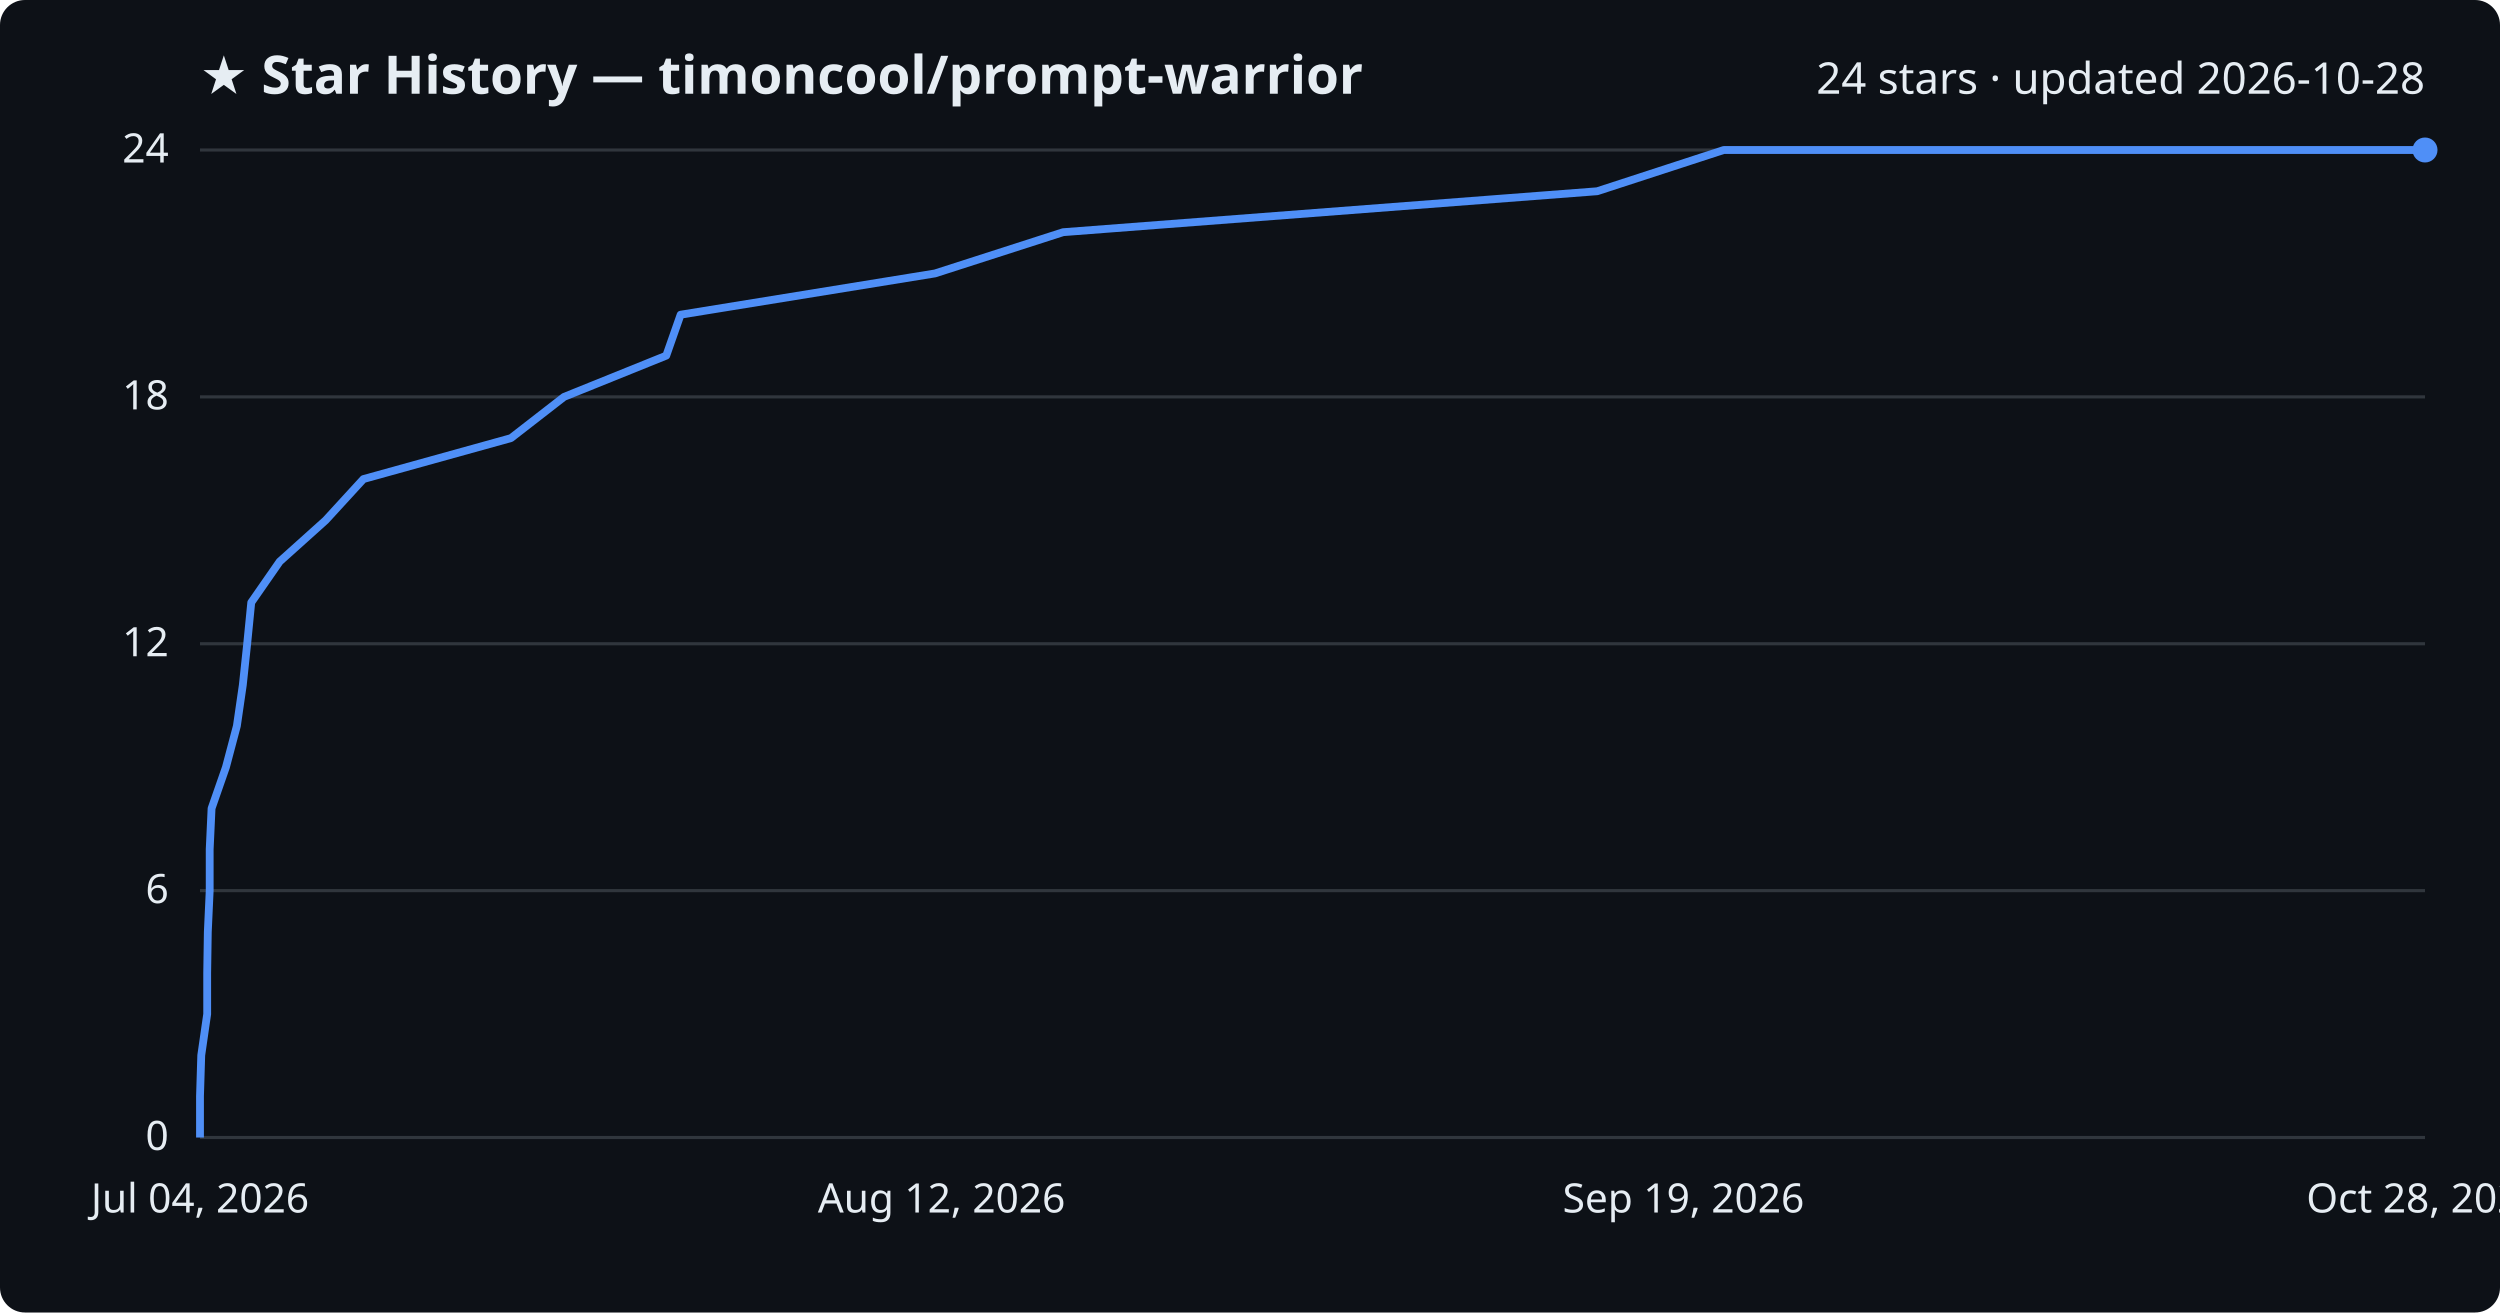
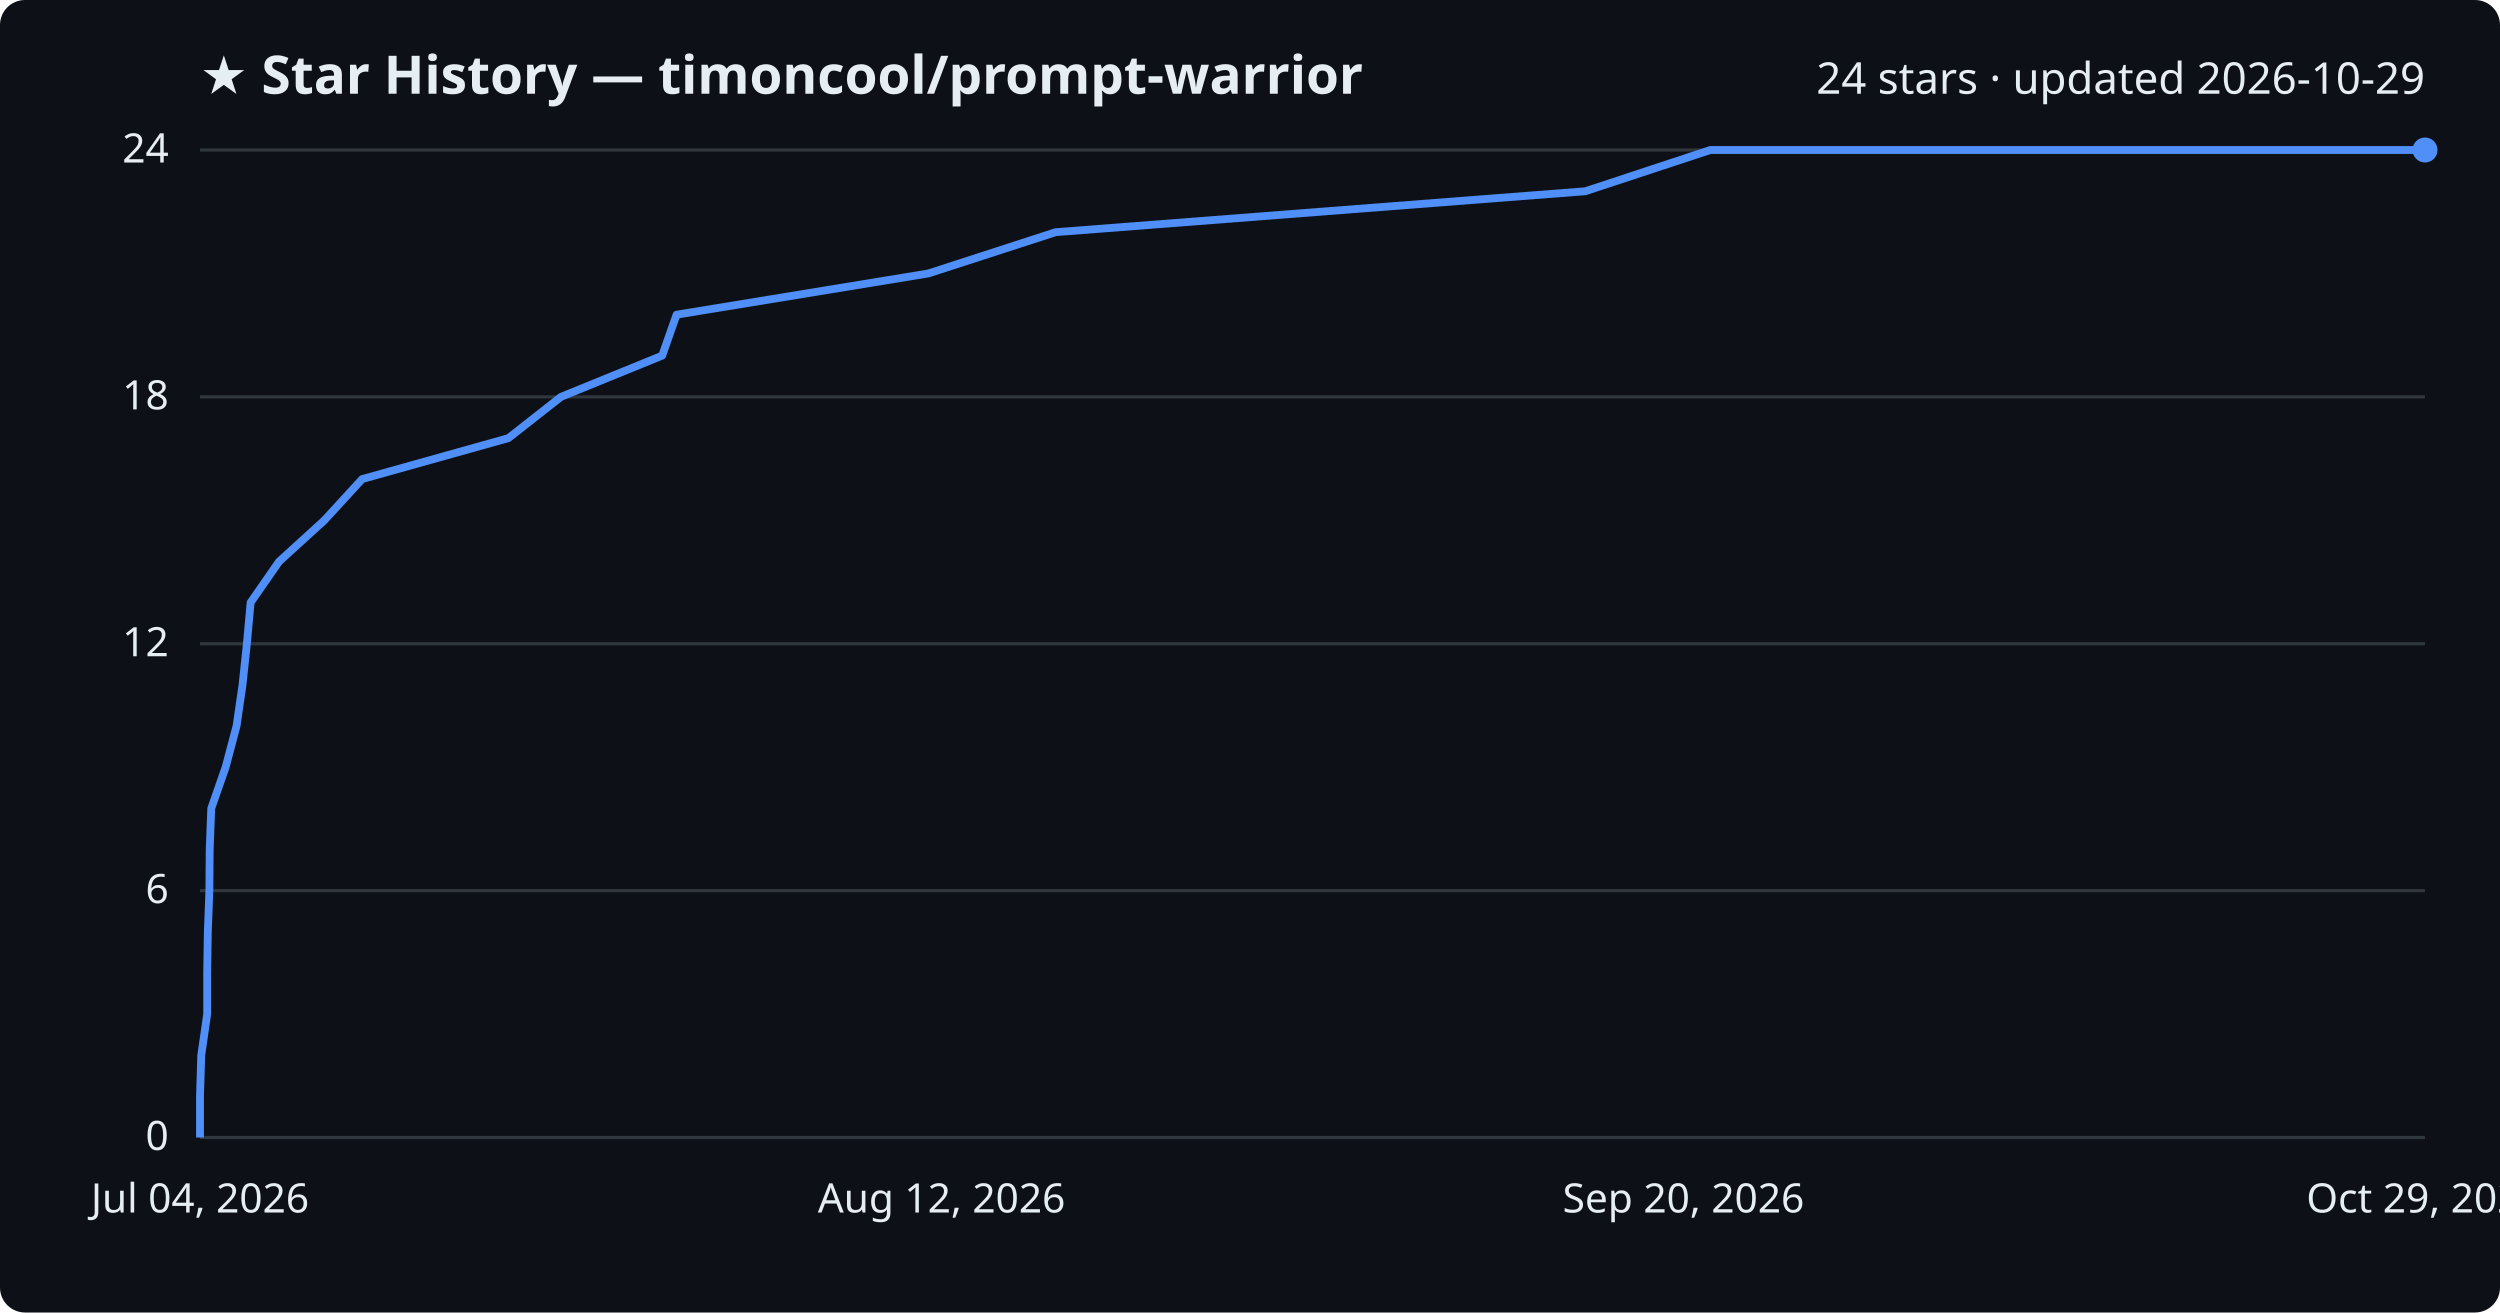
<svg xmlns="http://www.w3.org/2000/svg" viewBox="0 0 800 420" font-family="Segoe UI, sans-serif">
  <rect width="800" height="420" fill="#0d1117" rx="8" />
  <text x="64" y="30" fill="#e6edf3" font-size="17" font-weight="700">★ Star History — timoncool/prompt-warrior</text>
-   <text x="776" y="30" fill="#e6edf3" font-size="14" text-anchor="end">24 stars · updated 2026-10-28</text>
+   <text x="776" y="30" fill="#e6edf3" font-size="14" text-anchor="end">24 stars · updated 2026-10-29</text>
  <line x1="64" y1="364.0" x2="776" y2="364.0" stroke="#30363d" stroke-width="1" />
  <text x="54" y="368.0" fill="#e6edf3" font-size="13" text-anchor="end">0</text>
  <line x1="64" y1="285.0" x2="776" y2="285.0" stroke="#30363d" stroke-width="1" />
  <text x="54" y="289.0" fill="#e6edf3" font-size="13" text-anchor="end">6</text>
  <line x1="64" y1="206.0" x2="776" y2="206.0" stroke="#30363d" stroke-width="1" />
  <text x="54" y="210.0" fill="#e6edf3" font-size="13" text-anchor="end">12</text>
  <line x1="64" y1="127.0" x2="776" y2="127.0" stroke="#30363d" stroke-width="1" />
  <text x="54" y="131.0" fill="#e6edf3" font-size="13" text-anchor="end">18</text>
  <line x1="64" y1="48.0" x2="776" y2="48.0" stroke="#30363d" stroke-width="1" />
  <text x="54" y="52.0" fill="#e6edf3" font-size="13" text-anchor="end">24</text>
-   <path d="M64.0,364.0 L64.0,350.8 L64.4,337.7 L66.3,324.5 L66.3,311.3 L66.5,298.2 L67.1,285.0 L67.1,271.8 L67.7,258.7 L72.3,245.5 L75.8,232.3 L77.7,219.2 L79.1,206.0 L80.4,192.8 L89.5,179.7 L104.2,166.5 L116.3,153.3 L163.5,140.2 L180.5,127.0 L213.2,113.8 L217.8,100.7 L299.2,87.5 L340.2,74.3 L511.1,61.2 L551.6,48.0 L776.0,48.0" fill="none" stroke="#4f8ff7" stroke-width="2.5" stroke-linejoin="round" />
+   <path d="M64.0,364.0 L64.0,350.8 L64.4,337.7 L66.3,324.5 L66.3,311.3 L66.5,298.2 L67.0,285.0 L67.1,271.8 L67.6,258.7 L72.2,245.5 L75.7,232.3 L77.6,219.2 L79.0,206.0 L80.2,192.8 L89.3,179.7 L103.8,166.5 L115.9,153.3 L162.7,140.2 L179.5,127.0 L211.9,113.8 L216.5,100.7 L297.1,87.5 L337.8,74.3 L507.3,61.2 L547.3,48.0 L776.0,48.0" fill="none" stroke="#4f8ff7" stroke-width="2.5" stroke-linejoin="round" />
  <circle cx="776.0" cy="48.0" r="4" fill="#4f8ff7" />
  <text x="64.0" y="388" fill="#e6edf3" font-size="13" text-anchor="middle">Jul 04, 2026</text>
  <text x="301.3" y="388" fill="#e6edf3" font-size="13" text-anchor="middle">Aug 12, 2026</text>
-   <text x="538.7" y="388" fill="#e6edf3" font-size="13" text-anchor="middle">Sep 19, 2026</text>
-   <text x="776.0" y="388" fill="#e6edf3" font-size="13" text-anchor="middle">Oct 28, 2026</text>
+   <text x="538.7" y="388" fill="#e6edf3" font-size="13" text-anchor="middle">Sep 20, 2026</text>
+   <text x="776.0" y="388" fill="#e6edf3" font-size="13" text-anchor="middle">Oct 29, 2026</text>
</svg>
